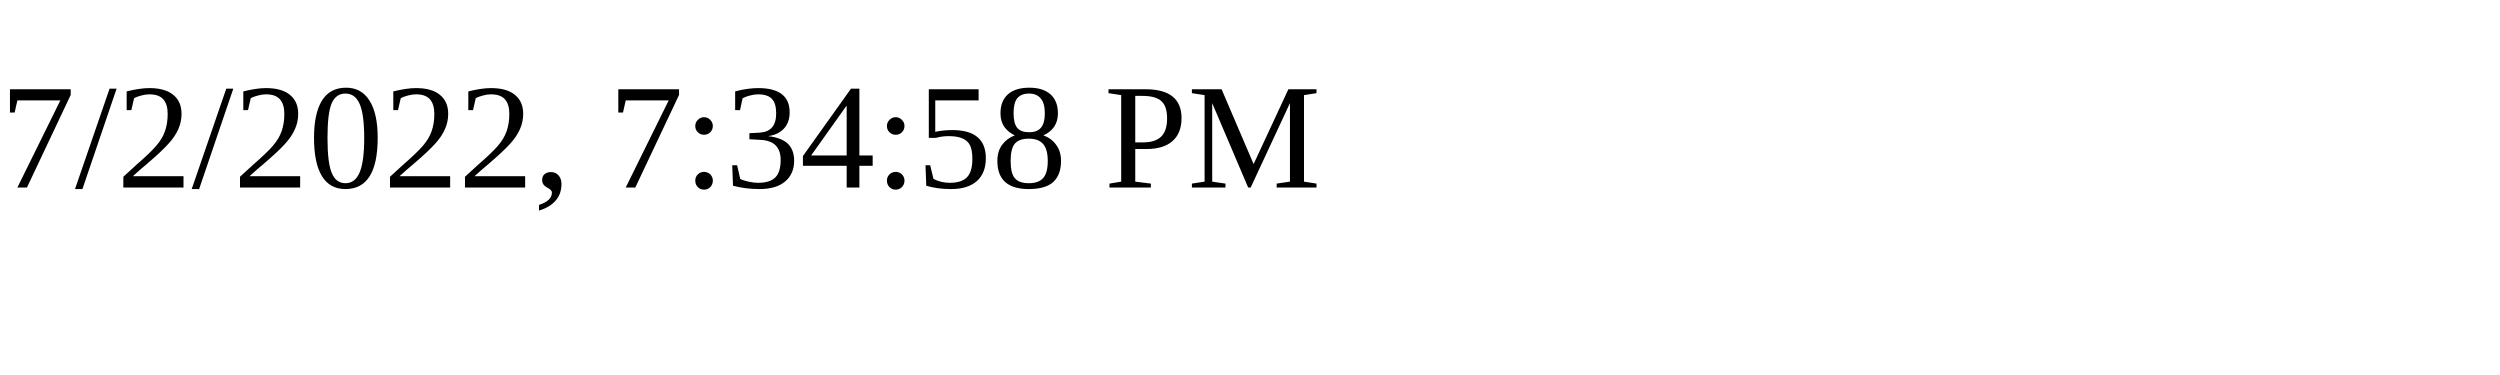
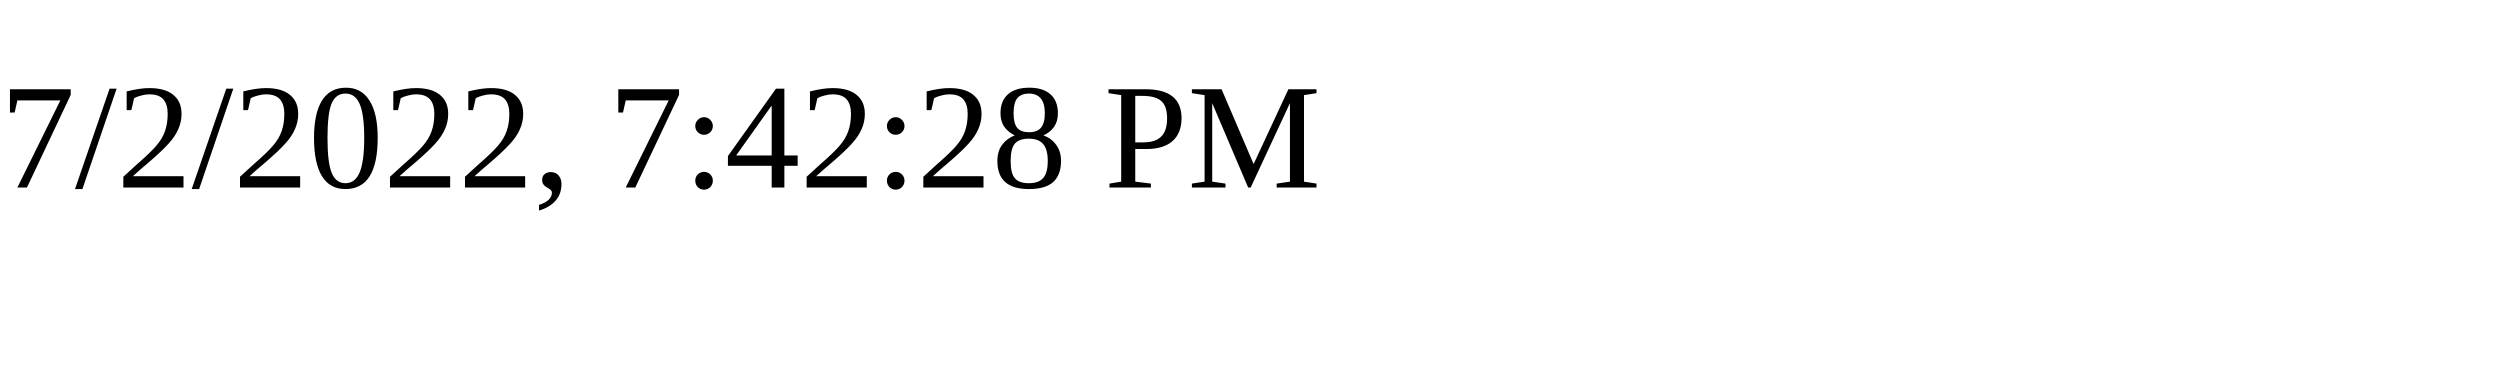
<svg xmlns="http://www.w3.org/2000/svg" height="30" width="200">
-   <text x="0" y="15">7/2/2022, 7:34:58 PM</text>
+   <text x="0" y="15">7/2/2022, 7:42:28 PM</text>
</svg>
